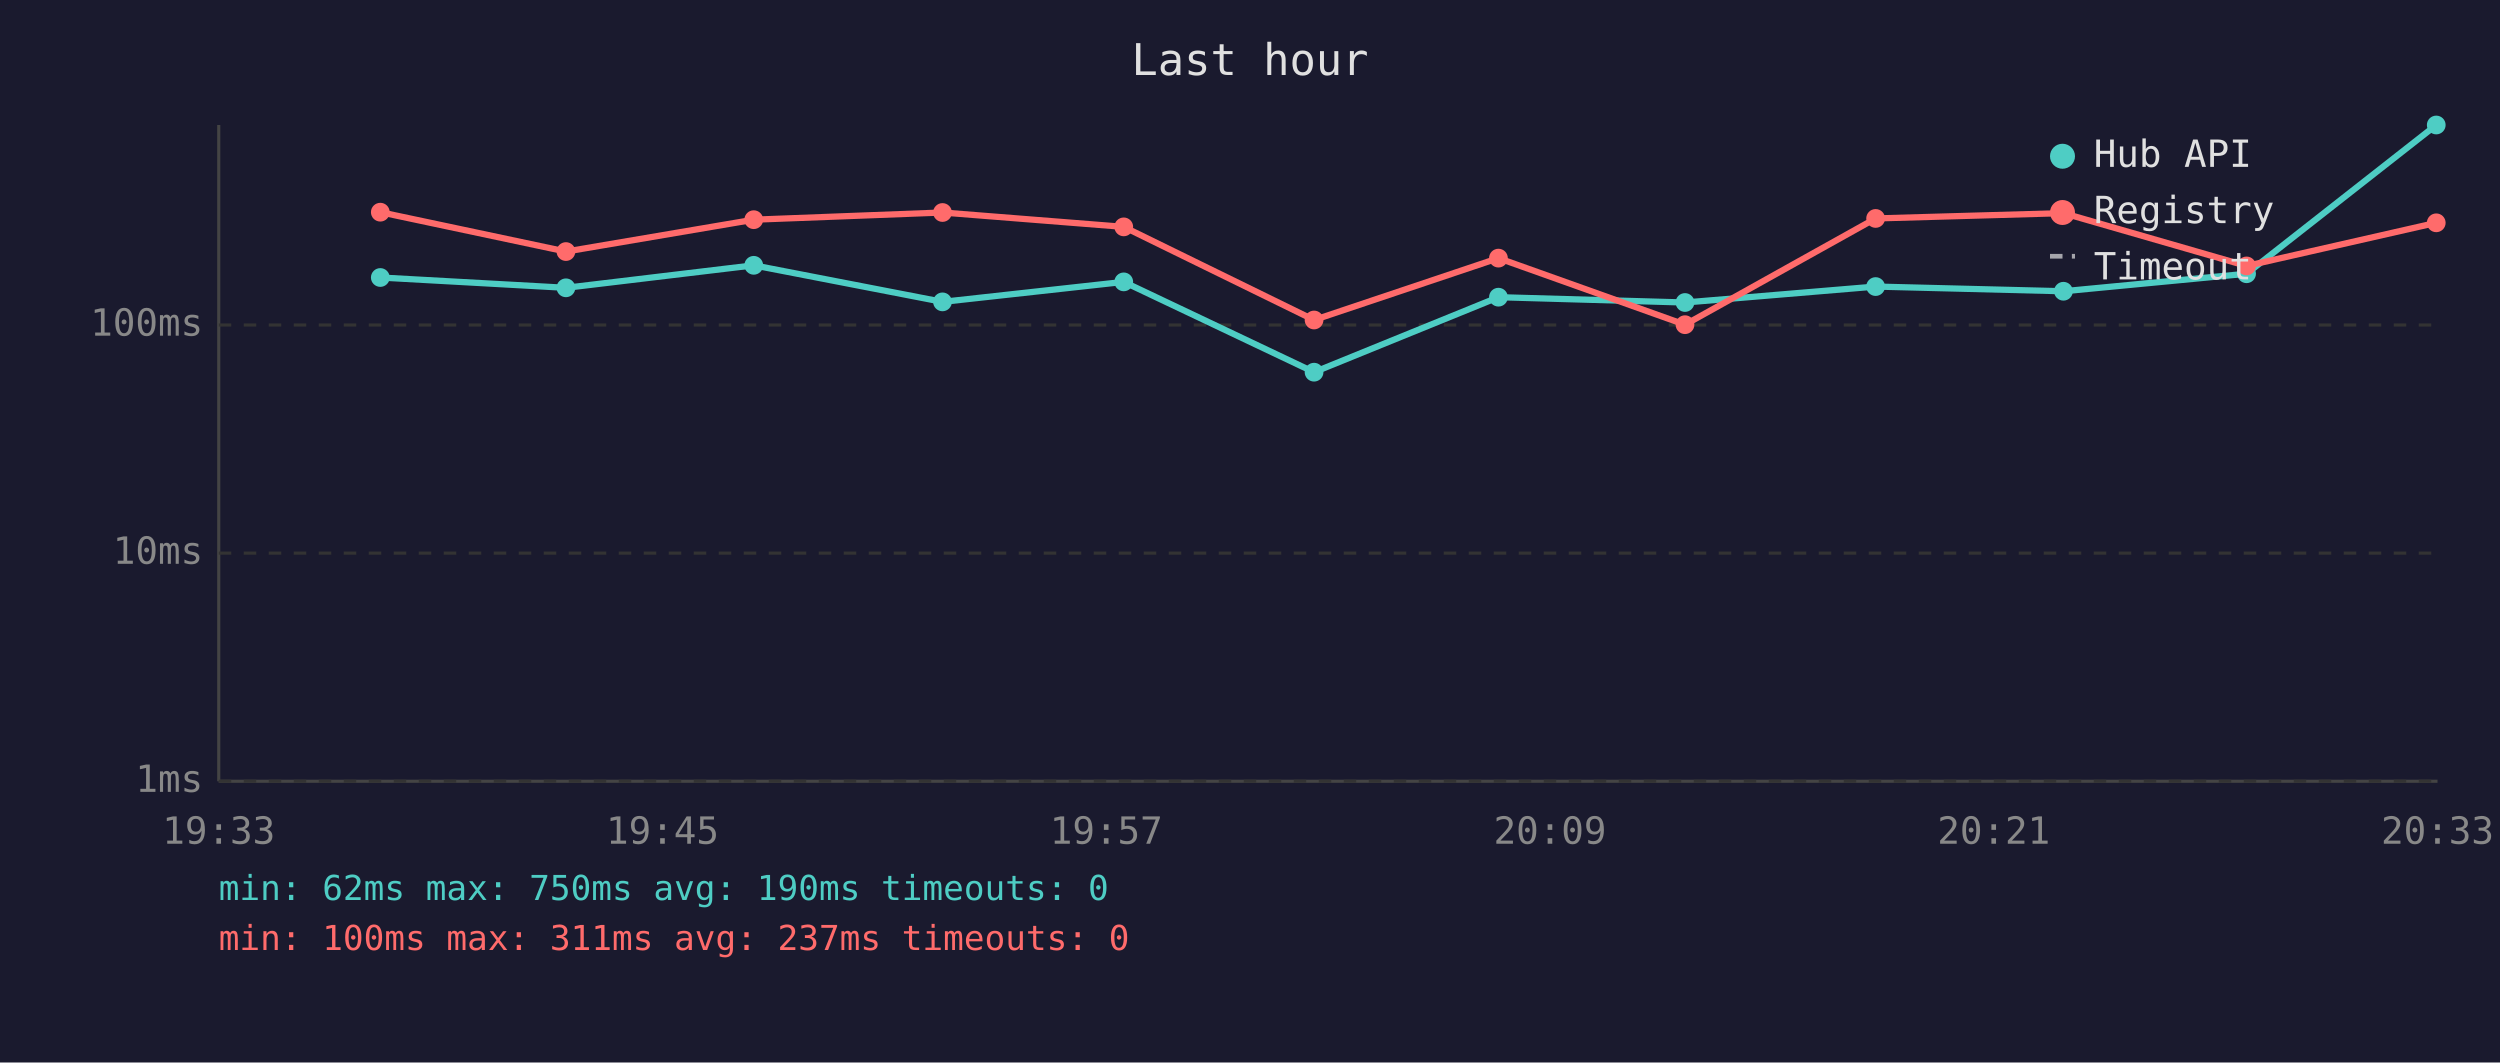
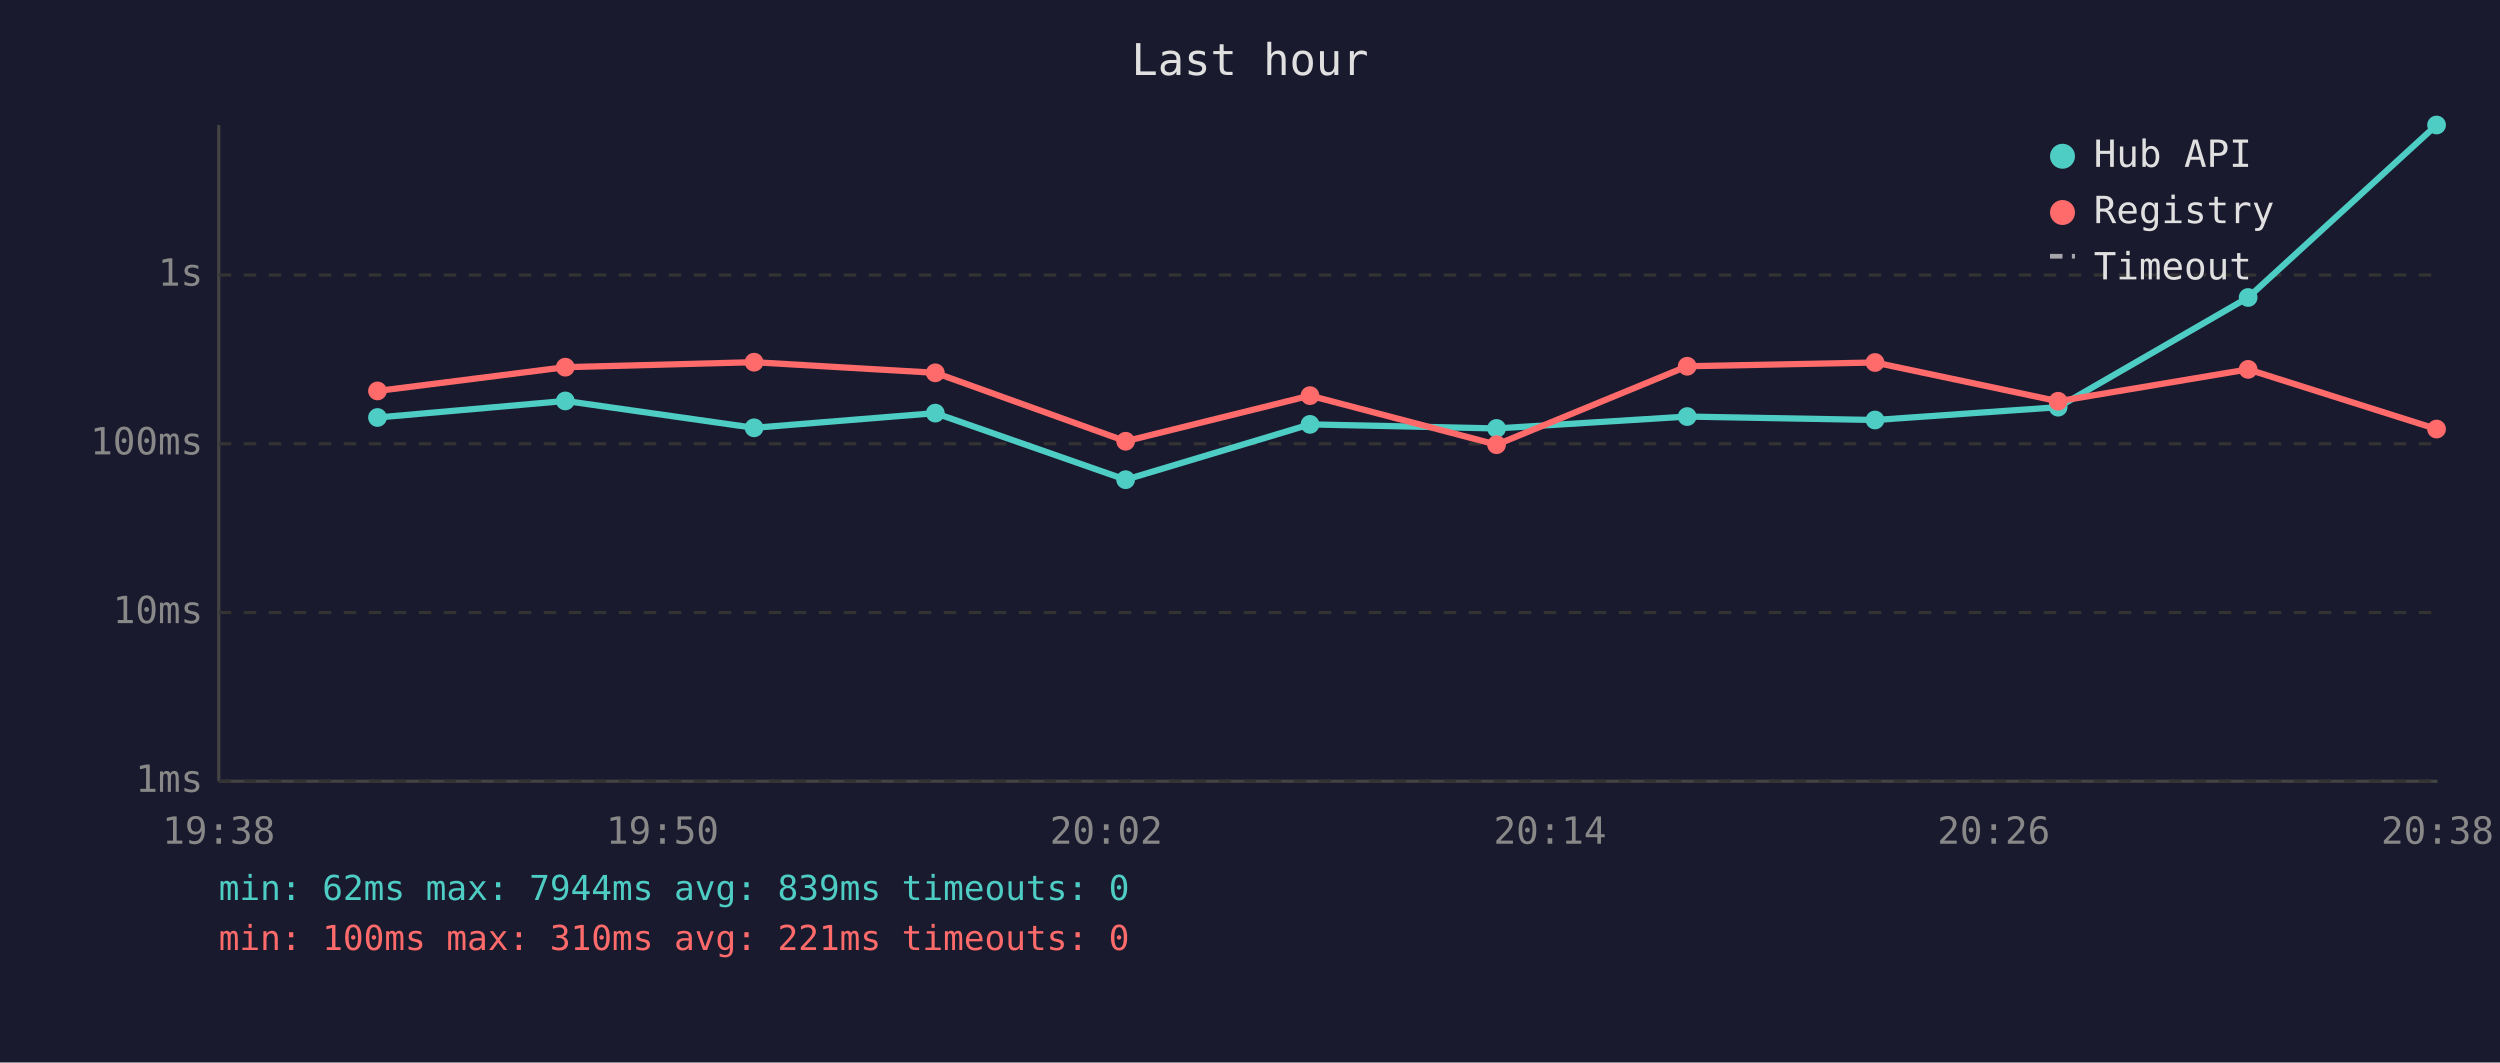
<svg xmlns="http://www.w3.org/2000/svg" viewBox="0 0 800 340" font-family="monospace" font-size="12">
  <rect width="800" height="340" fill="#1a1a2e" />
  <text x="400" y="24" fill="#e0e0e0" font-size="14" text-anchor="middle">Last hour</text>
  <line x1="70" y1="40" x2="70" y2="250" stroke="#444" stroke-width="1" />
  <line x1="70" y1="250" x2="780" y2="250" stroke="#444" stroke-width="1" />
  <line x1="70" y1="250" x2="780" y2="250" stroke="#333" stroke-width="1" stroke-dasharray="4" />
  <text x="65" y="250" fill="#888" text-anchor="end" dominant-baseline="middle">1ms</text>
-   <line x1="70" y1="177" x2="780" y2="177" stroke="#333" stroke-width="1" stroke-dasharray="4" />
-   <text x="65" y="177" fill="#888" text-anchor="end" dominant-baseline="middle">10ms</text>
-   <line x1="70" y1="104" x2="780" y2="104" stroke="#333" stroke-width="1" stroke-dasharray="4" />
-   <text x="65" y="104" fill="#888" text-anchor="end" dominant-baseline="middle">100ms</text>
-   <text x="70" y="270" fill="#888" text-anchor="middle">19:33</text>
-   <text x="212" y="270" fill="#888" text-anchor="middle">19:45</text>
-   <text x="354" y="270" fill="#888" text-anchor="middle">19:57</text>
-   <text x="496" y="270" fill="#888" text-anchor="middle">20:09</text>
-   <text x="638" y="270" fill="#888" text-anchor="middle">20:21</text>
-   <text x="780" y="270" fill="#888" text-anchor="middle">20:33</text>
-   <polyline points="121.7,88.8 181.1,92.1 241.2,84.9 301.6,96.6 359.6,90.2 420.5,119.1 479.5,95.1 539.2,96.8 600.2,91.7 660.3,93.2 718.9,87.6 779.6,40.0" fill="none" stroke="#4ecdc4" stroke-width="2" opacity="1" />
-   <circle cx="121.7" cy="88.8" r="3" fill="#4ecdc4" />
-   <circle cx="181.1" cy="92.1" r="3" fill="#4ecdc4" />
-   <circle cx="241.2" cy="84.9" r="3" fill="#4ecdc4" />
-   <circle cx="301.6" cy="96.6" r="3" fill="#4ecdc4" />
-   <circle cx="359.6" cy="90.2" r="3" fill="#4ecdc4" />
-   <circle cx="420.5" cy="119.1" r="3" fill="#4ecdc4" />
-   <circle cx="479.5" cy="95.1" r="3" fill="#4ecdc4" />
-   <circle cx="539.2" cy="96.8" r="3" fill="#4ecdc4" />
-   <circle cx="600.2" cy="91.7" r="3" fill="#4ecdc4" />
-   <circle cx="660.3" cy="93.2" r="3" fill="#4ecdc4" />
-   <circle cx="718.9" cy="87.6" r="3" fill="#4ecdc4" />
-   <circle cx="779.6" cy="40.0" r="3" fill="#4ecdc4" />
-   <polyline points="121.7,67.9 181.1,80.5 241.2,70.3 301.6,68.0 359.6,72.6 420.5,102.4 479.5,82.6 539.2,103.9 600.2,69.9 660.3,68.2 718.9,85.1 779.6,71.3" fill="none" stroke="#ff6b6b" stroke-width="2" opacity="1" />
-   <circle cx="121.7" cy="67.9" r="3" fill="#ff6b6b" />
-   <circle cx="181.1" cy="80.5" r="3" fill="#ff6b6b" />
-   <circle cx="241.2" cy="70.3" r="3" fill="#ff6b6b" />
-   <circle cx="301.6" cy="68.0" r="3" fill="#ff6b6b" />
-   <circle cx="359.6" cy="72.6" r="3" fill="#ff6b6b" />
-   <circle cx="420.5" cy="102.4" r="3" fill="#ff6b6b" />
-   <circle cx="479.5" cy="82.6" r="3" fill="#ff6b6b" />
-   <circle cx="539.2" cy="103.9" r="3" fill="#ff6b6b" />
-   <circle cx="600.2" cy="69.9" r="3" fill="#ff6b6b" />
-   <circle cx="660.3" cy="68.2" r="3" fill="#ff6b6b" />
-   <circle cx="718.9" cy="85.1" r="3" fill="#ff6b6b" />
-   <circle cx="779.6" cy="71.3" r="3" fill="#ff6b6b" />
+   <line x1="70" y1="196" x2="780" y2="196" stroke="#333" stroke-width="1" stroke-dasharray="4" />
+   <text x="65" y="196" fill="#888" text-anchor="end" dominant-baseline="middle">10ms</text>
+   <line x1="70" y1="142" x2="780" y2="142" stroke="#333" stroke-width="1" stroke-dasharray="4" />
+   <text x="65" y="142" fill="#888" text-anchor="end" dominant-baseline="middle">100ms</text>
+   <line x1="70" y1="88" x2="780" y2="88" stroke="#333" stroke-width="1" stroke-dasharray="4" />
+   <text x="65" y="88" fill="#888" text-anchor="end" dominant-baseline="middle">1s</text>
+   <text x="70" y="270" fill="#888" text-anchor="middle">19:38</text>
+   <text x="212" y="270" fill="#888" text-anchor="middle">19:50</text>
+   <text x="354" y="270" fill="#888" text-anchor="middle">20:02</text>
+   <text x="496" y="270" fill="#888" text-anchor="middle">20:14</text>
+   <text x="638" y="270" fill="#888" text-anchor="middle">20:26</text>
+   <text x="780" y="270" fill="#888" text-anchor="middle">20:38</text>
+   <polyline points="120.8,133.6 180.9,128.3 241.3,136.9 299.3,132.2 360.2,153.5 419.2,135.8 478.9,137.1 539.9,133.3 600.0,134.4 658.6,130.3 719.4,95.2 779.7,40.0" fill="none" stroke="#4ecdc4" stroke-width="2" opacity="1" />
+   <circle cx="120.8" cy="133.6" r="3" fill="#4ecdc4" />
+   <circle cx="180.9" cy="128.3" r="3" fill="#4ecdc4" />
+   <circle cx="241.3" cy="136.9" r="3" fill="#4ecdc4" />
+   <circle cx="299.3" cy="132.2" r="3" fill="#4ecdc4" />
+   <circle cx="360.2" cy="153.5" r="3" fill="#4ecdc4" />
+   <circle cx="419.2" cy="135.8" r="3" fill="#4ecdc4" />
+   <circle cx="478.9" cy="137.1" r="3" fill="#4ecdc4" />
+   <circle cx="539.9" cy="133.3" r="3" fill="#4ecdc4" />
+   <circle cx="600.0" cy="134.4" r="3" fill="#4ecdc4" />
+   <circle cx="658.6" cy="130.3" r="3" fill="#4ecdc4" />
+   <circle cx="719.4" cy="95.2" r="3" fill="#4ecdc4" />
+   <circle cx="779.7" cy="40.0" r="3" fill="#4ecdc4" />
+   <polyline points="120.8,125.1 180.9,117.5 241.3,115.9 299.3,119.3 360.2,141.2 419.2,126.6 478.9,142.3 539.9,117.2 600.0,116.0 658.6,128.4 719.4,118.2 779.7,137.3" fill="none" stroke="#ff6b6b" stroke-width="2" opacity="1" />
+   <circle cx="120.8" cy="125.1" r="3" fill="#ff6b6b" />
+   <circle cx="180.9" cy="117.5" r="3" fill="#ff6b6b" />
+   <circle cx="241.3" cy="115.9" r="3" fill="#ff6b6b" />
+   <circle cx="299.3" cy="119.3" r="3" fill="#ff6b6b" />
+   <circle cx="360.2" cy="141.2" r="3" fill="#ff6b6b" />
+   <circle cx="419.2" cy="126.6" r="3" fill="#ff6b6b" />
+   <circle cx="478.9" cy="142.3" r="3" fill="#ff6b6b" />
+   <circle cx="539.9" cy="117.2" r="3" fill="#ff6b6b" />
+   <circle cx="600.0" cy="116.0" r="3" fill="#ff6b6b" />
+   <circle cx="658.6" cy="128.4" r="3" fill="#ff6b6b" />
+   <circle cx="719.4" cy="118.2" r="3" fill="#ff6b6b" />
+   <circle cx="779.7" cy="137.3" r="3" fill="#ff6b6b" />
  <circle cx="660" cy="50" r="4" fill="#4ecdc4" />
  <text x="670" y="50" fill="#e0e0e0" dominant-baseline="middle">Hub API</text>
  <circle cx="660" cy="68" r="4" fill="#ff6b6b" />
  <text x="670" y="68" fill="#e0e0e0" dominant-baseline="middle">Registry</text>
  <line x1="656" y1="82" x2="664" y2="82" stroke="#e0e0e0" stroke-width="1.5" stroke-dasharray="4,3" opacity="0.7" />
  <text x="670" y="86" fill="#e0e0e0" dominant-baseline="middle">Timeout</text>
-   <text x="70" y="288" fill="#4ecdc4" font-size="11">min: 62ms  max: 750ms  avg: 190ms  timeouts: 0</text>
-   <text x="70" y="304" fill="#ff6b6b" font-size="11">min: 100ms  max: 311ms  avg: 237ms  timeouts: 0</text>
+   <text x="70" y="288" fill="#4ecdc4" font-size="11">min: 62ms  max: 7944ms  avg: 839ms  timeouts: 0</text>
+   <text x="70" y="304" fill="#ff6b6b" font-size="11">min: 100ms  max: 310ms  avg: 221ms  timeouts: 0</text>
</svg>
